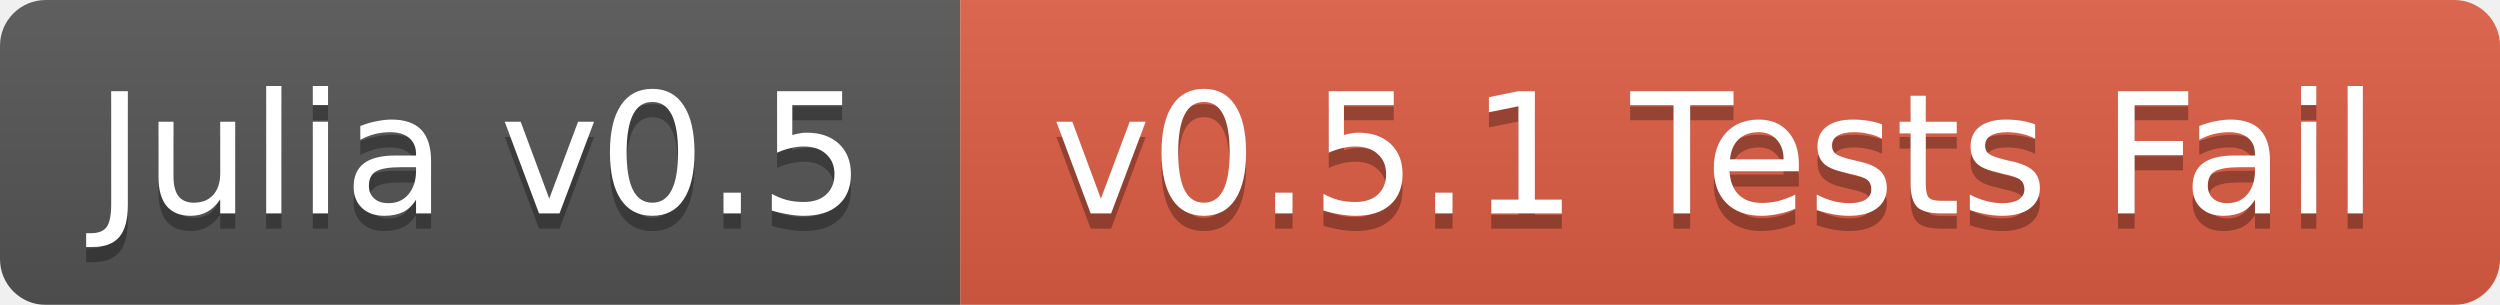
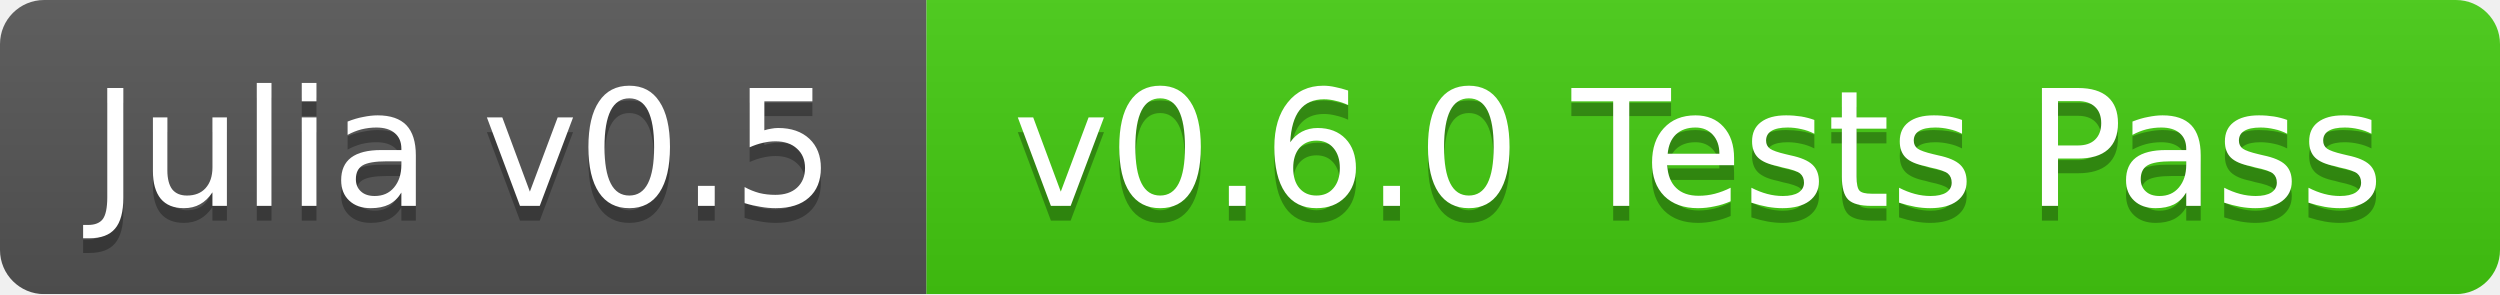
- <svg xmlns="http://www.w3.org/2000/svg" width="164" height="20">
+ <svg xmlns="http://www.w3.org/2000/svg" width="170" height="20">
  <linearGradient id="b" x2="0" y2="100%">
    <stop offset="0" stop-color="#bbb" stop-opacity=".1" />
    <stop offset="1" stop-opacity=".1" />
  </linearGradient>
  <mask id="a">
-     <rect width="164" height="20" rx="3" fill="#fff" />
+     <rect width="170" height="20" rx="3" fill="#fff" />
  </mask>
  <g mask="url(#a)">
    <path fill="#555" d="M0 0h63v20H0z" />
-     <path fill="#e05d44" d="M63 0h101v20H63z" />
-     <path fill="url(#b)" d="M0 0h164v20H0z" />
+     <path fill="#4c1" d="M63 0h107v20H63z" />
+     <path fill="url(#b)" d="M0 0h170v20H0z" />
  </g>
  <g fill="#fff" text-anchor="middle" font-family="DejaVu Sans,Verdana,Geneva,sans-serif" font-size="11">
    <text x="31.5" y="15" fill="#010101" fill-opacity=".3">Julia v0.5</text>
    <text x="31.5" y="14">Julia v0.5</text>
-     <text x="112.5" y="15" fill="#010101" fill-opacity=".3">v0.5.1 Tests Fail</text>
-     <text x="112.5" y="14">v0.5.1 Tests Fail</text>
+     <text x="115.5" y="15" fill="#010101" fill-opacity=".3">v0.6.0 Tests Pass</text>
+     <text x="115.5" y="14">v0.6.0 Tests Pass</text>
  </g>
</svg>
